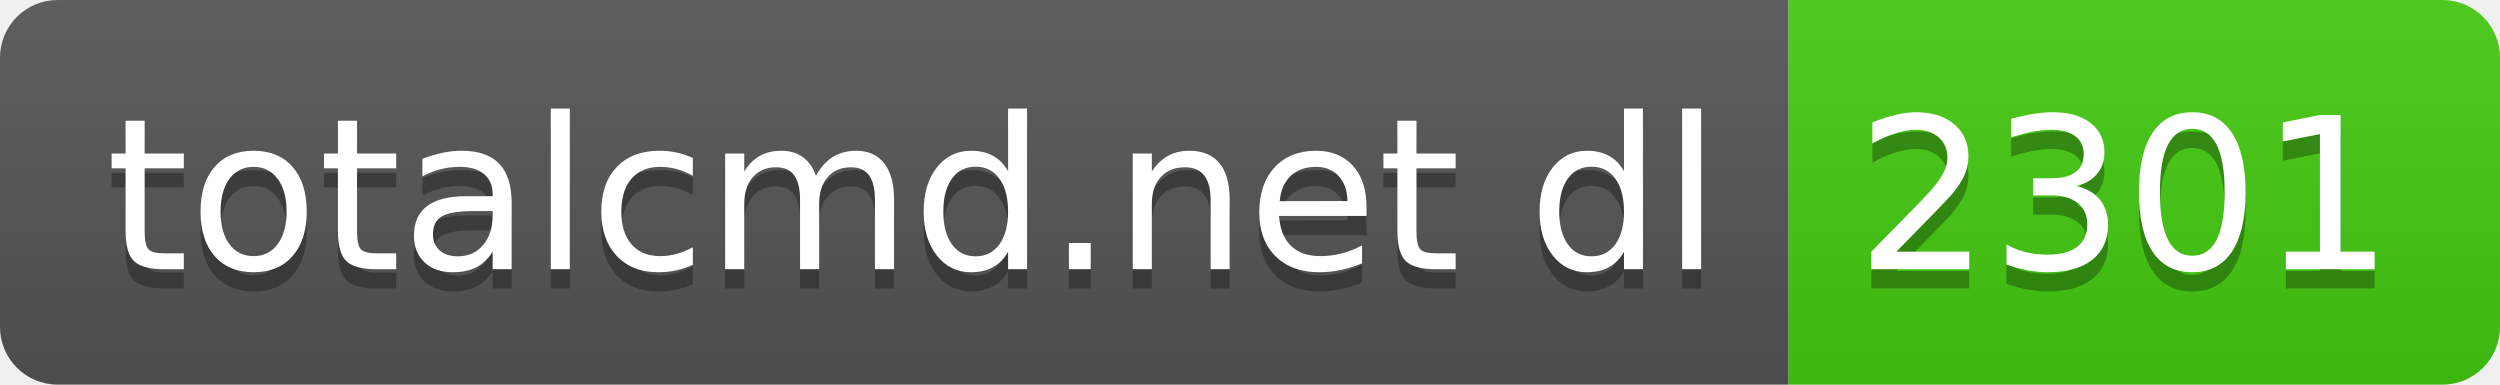
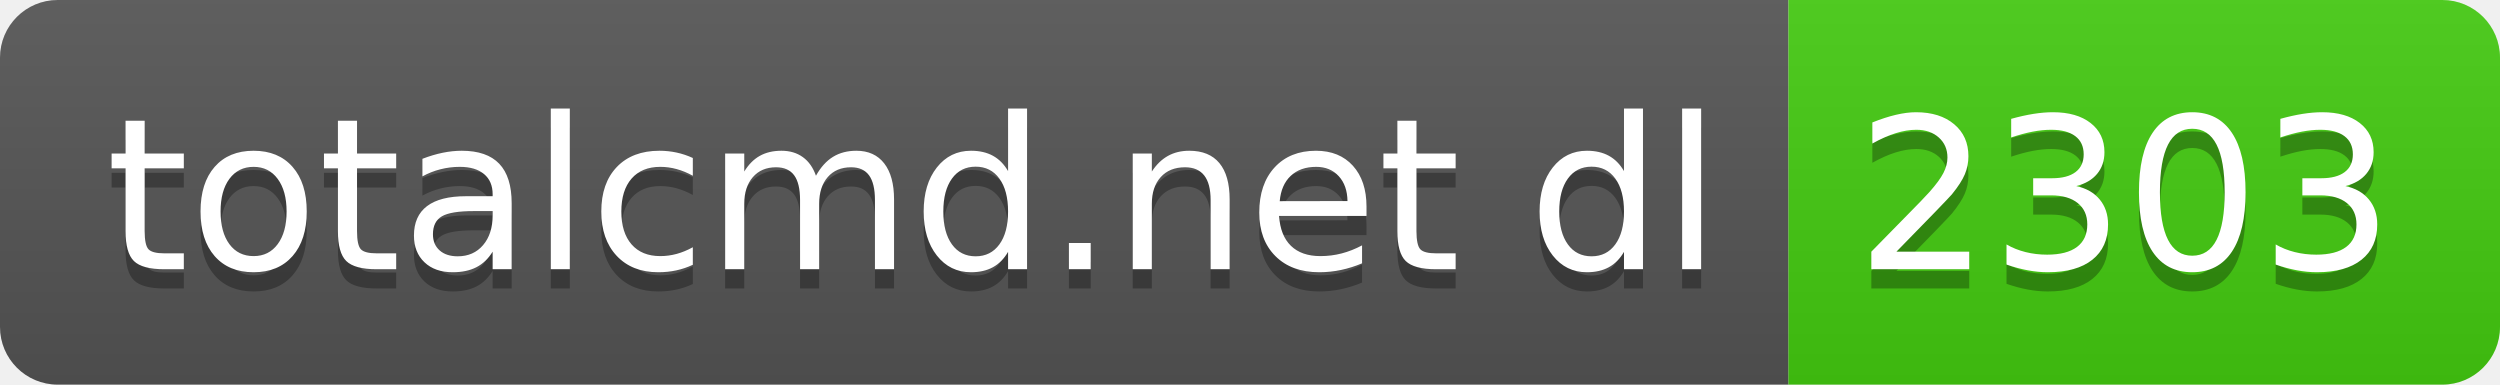
- <svg xmlns="http://www.w3.org/2000/svg" width="130" height="20" role="img" aria-label="totalcmd.net dl: 2301">
+ <svg xmlns="http://www.w3.org/2000/svg" width="130" height="20" role="img" aria-label="totalcmd.net dl: 2303">
  <linearGradient id="s" x2="0" y2="100%">
    <stop offset="0" stop-color="#bbb" stop-opacity=".1" />
    <stop offset="1" stop-opacity=".1" />
  </linearGradient>
  <clipPath id="r">
    <rect width="130" height="20" rx="3" fill="#fff" />
  </clipPath>
  <g clip-path="url(#r)">
    <rect width="93" height="20" fill="#555" />
    <rect x="93" width="37" height="20" fill="#4c1" />
    <rect width="130" height="20" fill="url(#s)" />
  </g>
  <g fill="#fff" text-anchor="middle" font-family="Verdana,Geneva,DejaVu Sans,sans-serif" text-rendering="geometricPrecision" font-size="110">
    <text aria-hidden="true" x="475" y="150" fill="#010101" fill-opacity=".3" transform="scale(.1)" textLength="830">totalcmd.net dl</text>
    <text x="475" y="140" transform="scale(.1)" fill="#fff" textLength="830">totalcmd.net dl</text>
-     <text aria-hidden="true" x="1105" y="150" fill="#010101" fill-opacity=".3" transform="scale(.1)" textLength="270">2301</text>
-     <text x="1105" y="140" transform="scale(.1)" fill="#fff" textLength="270">2301</text>
+     <text aria-hidden="true" x="1105" y="150" fill="#010101" fill-opacity=".3" transform="scale(.1)" textLength="270">2303</text>
+     <text x="1105" y="140" transform="scale(.1)" fill="#fff" textLength="270">2303</text>
  </g>
</svg>
